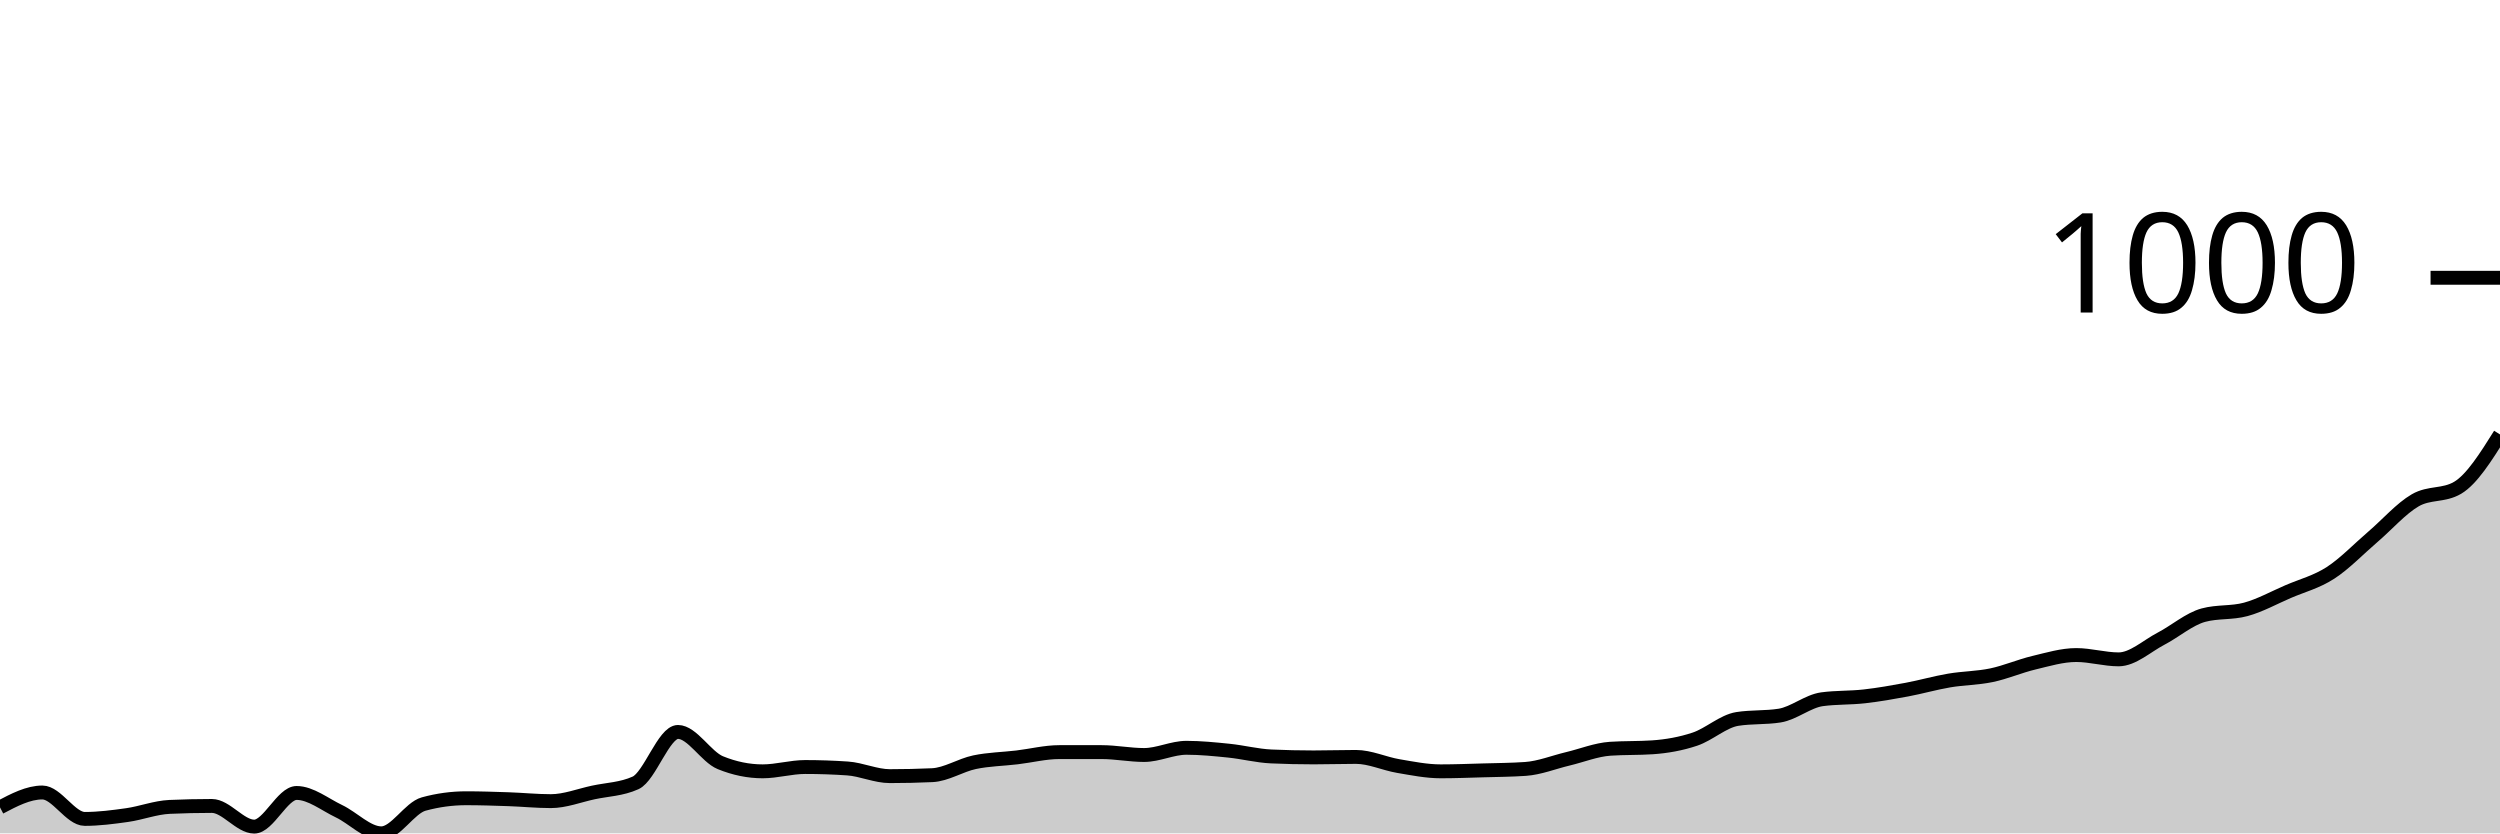
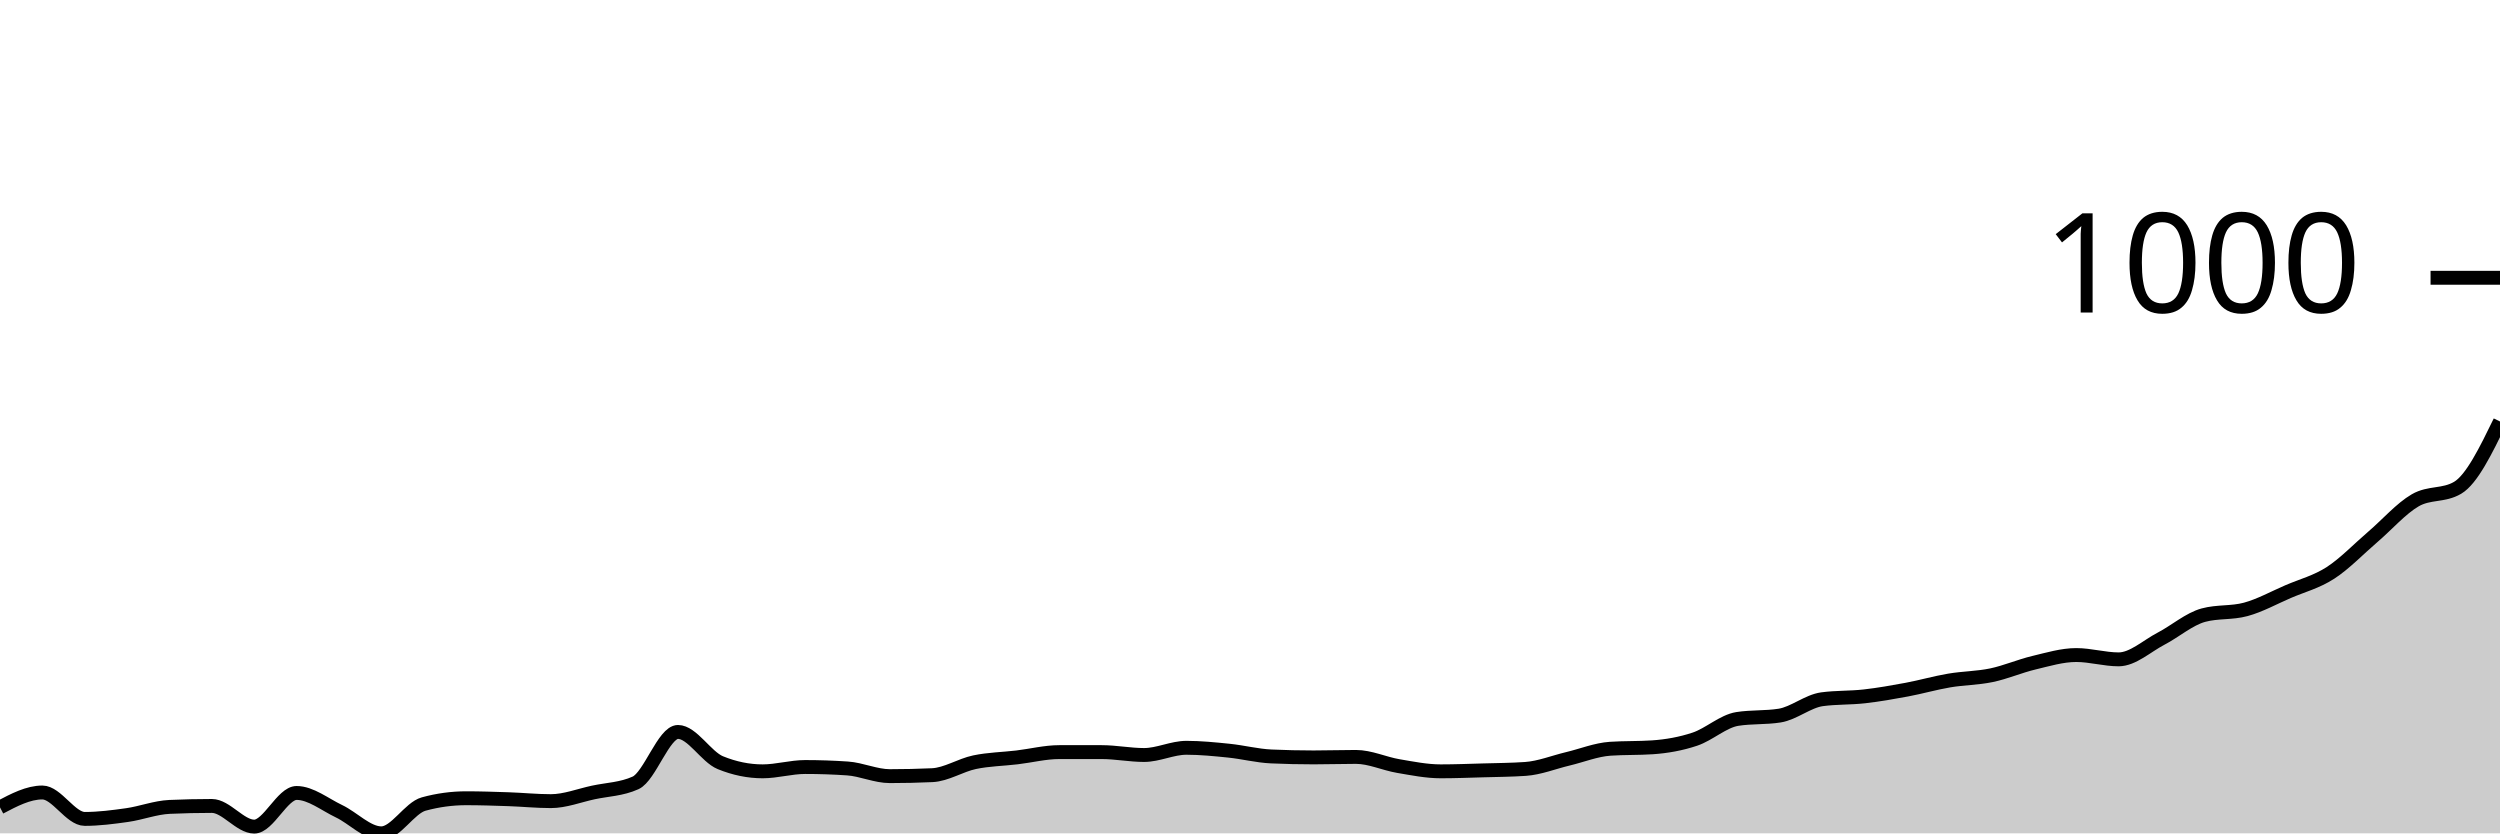
<svg xmlns="http://www.w3.org/2000/svg" viewBox="0 0 180 60">
  <g transform="translate(0,20)">
-     <path class="area" fill="rgba(0, 0, 0, 0.2)" d="M0,38.131C1.017,37.595,2.034,37.059,3.051,37.059C4.068,37.059,5.085,38.962,6.102,38.962C7.119,38.962,8.136,38.829,9.153,38.685C10.169,38.541,11.186,38.143,12.203,38.097C13.22,38.051,14.237,38.028,15.254,38.028C16.271,38.028,17.288,39.516,18.305,39.516C19.322,39.516,20.339,37.093,21.356,37.093C22.373,37.093,23.39,37.924,24.407,38.408C25.424,38.893,26.441,40,27.458,40C28.475,40,29.492,38.166,30.508,37.889C31.525,37.612,32.542,37.474,33.559,37.474C34.576,37.474,35.593,37.509,36.61,37.543C37.627,37.578,38.644,37.682,39.661,37.682C40.678,37.682,41.695,37.278,42.712,37.059C43.729,36.84,44.746,36.828,45.763,36.367C46.78,35.905,47.797,32.699,48.814,32.699C49.831,32.699,50.847,34.498,51.864,34.913C52.881,35.329,53.898,35.536,54.915,35.536C55.932,35.536,56.949,35.225,57.966,35.225C58.983,35.225,60,35.26,61.017,35.329C62.034,35.398,63.051,35.882,64.068,35.882C65.085,35.882,66.102,35.859,67.119,35.813C68.136,35.767,69.153,35.092,70.169,34.879C71.186,34.666,72.203,34.654,73.22,34.533C74.237,34.412,75.254,34.152,76.271,34.152C77.288,34.152,78.305,34.152,79.322,34.152C80.339,34.152,81.356,34.36,82.373,34.36C83.39,34.36,84.407,33.841,85.424,33.841C86.441,33.841,87.458,33.945,88.475,34.048C89.492,34.152,90.508,34.418,91.525,34.464C92.542,34.51,93.559,34.533,94.576,34.533C95.593,34.533,96.61,34.498,97.627,34.498C98.644,34.498,99.661,34.983,100.678,35.156C101.695,35.329,102.712,35.536,103.729,35.536C104.746,35.536,105.763,35.496,106.78,35.467C107.797,35.438,108.814,35.433,109.831,35.363C110.847,35.294,111.864,34.879,112.881,34.637C113.898,34.394,114.915,33.979,115.932,33.91C116.949,33.841,117.966,33.875,118.983,33.806C120,33.737,121.017,33.558,122.034,33.218C123.051,32.878,124.068,31.926,125.085,31.765C126.102,31.603,127.119,31.684,128.136,31.522C129.153,31.361,130.169,30.484,131.186,30.346C132.203,30.208,133.22,30.254,134.237,30.138C135.254,30.023,136.271,29.844,137.288,29.654C138.305,29.464,139.322,29.17,140.339,28.997C141.356,28.824,142.373,28.829,143.39,28.616C144.407,28.403,145.424,27.958,146.441,27.716C147.458,27.474,148.475,27.163,149.492,27.163C150.508,27.163,151.525,27.474,152.542,27.474C153.559,27.474,154.576,26.517,155.593,25.986C156.61,25.456,157.627,24.567,158.644,24.291C159.661,24.014,160.678,24.152,161.695,23.875C162.712,23.599,163.729,23.033,164.746,22.595C165.763,22.157,166.78,21.903,167.797,21.246C168.814,20.588,169.831,19.521,170.847,18.651C171.864,17.78,172.881,16.609,173.898,16.021C174.915,15.433,175.932,15.721,176.949,15.121C177.966,14.521,178.983,12.901,180,11.28L180,40C178.983,40,177.966,40,176.949,40C175.932,40,174.915,40,173.898,40C172.881,40,171.864,40,170.847,40C169.831,40,168.814,40,167.797,40C166.78,40,165.763,40,164.746,40C163.729,40,162.712,40,161.695,40C160.678,40,159.661,40,158.644,40C157.627,40,156.61,40,155.593,40C154.576,40,153.559,40,152.542,40C151.525,40,150.508,40,149.492,40C148.475,40,147.458,40,146.441,40C145.424,40,144.407,40,143.39,40C142.373,40,141.356,40,140.339,40C139.322,40,138.305,40,137.288,40C136.271,40,135.254,40,134.237,40C133.22,40,132.203,40,131.186,40C130.169,40,129.153,40,128.136,40C127.119,40,126.102,40,125.085,40C124.068,40,123.051,40,122.034,40C121.017,40,120,40,118.983,40C117.966,40,116.949,40,115.932,40C114.915,40,113.898,40,112.881,40C111.864,40,110.847,40,109.831,40C108.814,40,107.797,40,106.78,40C105.763,40,104.746,40,103.729,40C102.712,40,101.695,40,100.678,40C99.661,40,98.644,40,97.627,40C96.61,40,95.593,40,94.576,40C93.559,40,92.542,40,91.525,40C90.508,40,89.492,40,88.475,40C87.458,40,86.441,40,85.424,40C84.407,40,83.39,40,82.373,40C81.356,40,80.339,40,79.322,40C78.305,40,77.288,40,76.271,40C75.254,40,74.237,40,73.22,40C72.203,40,71.186,40,70.169,40C69.153,40,68.136,40,67.119,40C66.102,40,65.085,40,64.068,40C63.051,40,62.034,40,61.017,40C60,40,58.983,40,57.966,40C56.949,40,55.932,40,54.915,40C53.898,40,52.881,40,51.864,40C50.847,40,49.831,40,48.814,40C47.797,40,46.78,40,45.763,40C44.746,40,43.729,40,42.712,40C41.695,40,40.678,40,39.661,40C38.644,40,37.627,40,36.61,40C35.593,40,34.576,40,33.559,40C32.542,40,31.525,40,30.508,40C29.492,40,28.475,40,27.458,40C26.441,40,25.424,40,24.407,40C23.39,40,22.373,40,21.356,40C20.339,40,19.322,40,18.305,40C17.288,40,16.271,40,15.254,40C14.237,40,13.22,40,12.203,40C11.186,40,10.169,40,9.153,40C8.136,40,7.119,40,6.102,40C5.085,40,4.068,40,3.051,40C2.034,40,1.017,40,0,40Z" />
-     <path class="line" stroke="black" fill="none" d="M0,38.131C1.017,37.595,2.034,37.059,3.051,37.059C4.068,37.059,5.085,38.962,6.102,38.962C7.119,38.962,8.136,38.829,9.153,38.685C10.169,38.541,11.186,38.143,12.203,38.097C13.22,38.051,14.237,38.028,15.254,38.028C16.271,38.028,17.288,39.516,18.305,39.516C19.322,39.516,20.339,37.093,21.356,37.093C22.373,37.093,23.39,37.924,24.407,38.408C25.424,38.893,26.441,40,27.458,40C28.475,40,29.492,38.166,30.508,37.889C31.525,37.612,32.542,37.474,33.559,37.474C34.576,37.474,35.593,37.509,36.61,37.543C37.627,37.578,38.644,37.682,39.661,37.682C40.678,37.682,41.695,37.278,42.712,37.059C43.729,36.84,44.746,36.828,45.763,36.367C46.78,35.905,47.797,32.699,48.814,32.699C49.831,32.699,50.847,34.498,51.864,34.913C52.881,35.329,53.898,35.536,54.915,35.536C55.932,35.536,56.949,35.225,57.966,35.225C58.983,35.225,60,35.26,61.017,35.329C62.034,35.398,63.051,35.882,64.068,35.882C65.085,35.882,66.102,35.859,67.119,35.813C68.136,35.767,69.153,35.092,70.169,34.879C71.186,34.666,72.203,34.654,73.22,34.533C74.237,34.412,75.254,34.152,76.271,34.152C77.288,34.152,78.305,34.152,79.322,34.152C80.339,34.152,81.356,34.36,82.373,34.36C83.39,34.36,84.407,33.841,85.424,33.841C86.441,33.841,87.458,33.945,88.475,34.048C89.492,34.152,90.508,34.418,91.525,34.464C92.542,34.51,93.559,34.533,94.576,34.533C95.593,34.533,96.61,34.498,97.627,34.498C98.644,34.498,99.661,34.983,100.678,35.156C101.695,35.329,102.712,35.536,103.729,35.536C104.746,35.536,105.763,35.496,106.78,35.467C107.797,35.438,108.814,35.433,109.831,35.363C110.847,35.294,111.864,34.879,112.881,34.637C113.898,34.394,114.915,33.979,115.932,33.91C116.949,33.841,117.966,33.875,118.983,33.806C120,33.737,121.017,33.558,122.034,33.218C123.051,32.878,124.068,31.926,125.085,31.765C126.102,31.603,127.119,31.684,128.136,31.522C129.153,31.361,130.169,30.484,131.186,30.346C132.203,30.208,133.22,30.254,134.237,30.138C135.254,30.023,136.271,29.844,137.288,29.654C138.305,29.464,139.322,29.17,140.339,28.997C141.356,28.824,142.373,28.829,143.39,28.616C144.407,28.403,145.424,27.958,146.441,27.716C147.458,27.474,148.475,27.163,149.492,27.163C150.508,27.163,151.525,27.474,152.542,27.474C153.559,27.474,154.576,26.517,155.593,25.986C156.61,25.456,157.627,24.567,158.644,24.291C159.661,24.014,160.678,24.152,161.695,23.875C162.712,23.599,163.729,23.033,164.746,22.595C165.763,22.157,166.78,21.903,167.797,21.246C168.814,20.588,169.831,19.521,170.847,18.651C171.864,17.78,172.881,16.609,173.898,16.021C174.915,15.433,175.932,15.721,176.949,15.121C177.966,14.521,178.983,12.901,180,11.28" />
+     <path class="area" fill="rgba(0, 0, 0, 0.2)" d="M0,38.131C1.017,37.595,2.034,37.059,3.051,37.059C4.068,37.059,5.085,38.962,6.102,38.962C7.119,38.962,8.136,38.829,9.153,38.685C10.169,38.541,11.186,38.143,12.203,38.097C13.22,38.051,14.237,38.028,15.254,38.028C16.271,38.028,17.288,39.516,18.305,39.516C19.322,39.516,20.339,37.093,21.356,37.093C22.373,37.093,23.39,37.924,24.407,38.408C25.424,38.893,26.441,40,27.458,40C28.475,40,29.492,38.166,30.508,37.889C31.525,37.612,32.542,37.474,33.559,37.474C34.576,37.474,35.593,37.509,36.61,37.543C37.627,37.578,38.644,37.682,39.661,37.682C40.678,37.682,41.695,37.278,42.712,37.059C43.729,36.84,44.746,36.828,45.763,36.367C46.78,35.905,47.797,32.699,48.814,32.699C49.831,32.699,50.847,34.498,51.864,34.913C52.881,35.329,53.898,35.536,54.915,35.536C55.932,35.536,56.949,35.225,57.966,35.225C58.983,35.225,60,35.26,61.017,35.329C62.034,35.398,63.051,35.882,64.068,35.882C65.085,35.882,66.102,35.859,67.119,35.813C68.136,35.767,69.153,35.092,70.169,34.879C71.186,34.666,72.203,34.654,73.22,34.533C74.237,34.412,75.254,34.152,76.271,34.152C77.288,34.152,78.305,34.152,79.322,34.152C80.339,34.152,81.356,34.36,82.373,34.36C83.39,34.36,84.407,33.841,85.424,33.841C86.441,33.841,87.458,33.945,88.475,34.048C89.492,34.152,90.508,34.418,91.525,34.464C92.542,34.51,93.559,34.533,94.576,34.533C95.593,34.533,96.61,34.498,97.627,34.498C98.644,34.498,99.661,34.983,100.678,35.156C101.695,35.329,102.712,35.536,103.729,35.536C104.746,35.536,105.763,35.496,106.78,35.467C107.797,35.438,108.814,35.433,109.831,35.363C110.847,35.294,111.864,34.879,112.881,34.637C113.898,34.394,114.915,33.979,115.932,33.91C116.949,33.841,117.966,33.875,118.983,33.806C120,33.737,121.017,33.558,122.034,33.218C123.051,32.878,124.068,31.926,125.085,31.765C126.102,31.603,127.119,31.684,128.136,31.522C129.153,31.361,130.169,30.484,131.186,30.346C132.203,30.208,133.22,30.254,134.237,30.138C135.254,30.023,136.271,29.844,137.288,29.654C138.305,29.464,139.322,29.17,140.339,28.997C141.356,28.824,142.373,28.829,143.39,28.616C144.407,28.403,145.424,27.958,146.441,27.716C147.458,27.474,148.475,27.163,149.492,27.163C150.508,27.163,151.525,27.474,152.542,27.474C153.559,27.474,154.576,26.517,155.593,25.986C156.61,25.456,157.627,24.567,158.644,24.291C159.661,24.014,160.678,24.152,161.695,23.875C162.712,23.599,163.729,23.033,164.746,22.595C165.763,22.157,166.78,21.903,167.797,21.246C168.814,20.588,169.831,19.521,170.847,18.651C171.864,17.78,172.881,16.609,173.898,16.021C174.915,15.433,175.932,15.721,176.949,15.121C177.966,14.521,178.983,12.434,180,10.346L180,40C178.983,40,177.966,40,176.949,40C175.932,40,174.915,40,173.898,40C172.881,40,171.864,40,170.847,40C169.831,40,168.814,40,167.797,40C166.78,40,165.763,40,164.746,40C163.729,40,162.712,40,161.695,40C160.678,40,159.661,40,158.644,40C157.627,40,156.61,40,155.593,40C154.576,40,153.559,40,152.542,40C151.525,40,150.508,40,149.492,40C148.475,40,147.458,40,146.441,40C145.424,40,144.407,40,143.39,40C142.373,40,141.356,40,140.339,40C139.322,40,138.305,40,137.288,40C136.271,40,135.254,40,134.237,40C133.22,40,132.203,40,131.186,40C130.169,40,129.153,40,128.136,40C127.119,40,126.102,40,125.085,40C124.068,40,123.051,40,122.034,40C121.017,40,120,40,118.983,40C117.966,40,116.949,40,115.932,40C114.915,40,113.898,40,112.881,40C111.864,40,110.847,40,109.831,40C108.814,40,107.797,40,106.78,40C105.763,40,104.746,40,103.729,40C102.712,40,101.695,40,100.678,40C99.661,40,98.644,40,97.627,40C96.61,40,95.593,40,94.576,40C93.559,40,92.542,40,91.525,40C90.508,40,89.492,40,88.475,40C87.458,40,86.441,40,85.424,40C84.407,40,83.39,40,82.373,40C81.356,40,80.339,40,79.322,40C78.305,40,77.288,40,76.271,40C75.254,40,74.237,40,73.22,40C72.203,40,71.186,40,70.169,40C69.153,40,68.136,40,67.119,40C66.102,40,65.085,40,64.068,40C63.051,40,62.034,40,61.017,40C60,40,58.983,40,57.966,40C56.949,40,55.932,40,54.915,40C53.898,40,52.881,40,51.864,40C50.847,40,49.831,40,48.814,40C47.797,40,46.78,40,45.763,40C44.746,40,43.729,40,42.712,40C41.695,40,40.678,40,39.661,40C38.644,40,37.627,40,36.61,40C35.593,40,34.576,40,33.559,40C32.542,40,31.525,40,30.508,40C29.492,40,28.475,40,27.458,40C26.441,40,25.424,40,24.407,40C23.39,40,22.373,40,21.356,40C20.339,40,19.322,40,18.305,40C17.288,40,16.271,40,15.254,40C14.237,40,13.22,40,12.203,40C11.186,40,10.169,40,9.153,40C8.136,40,7.119,40,6.102,40C5.085,40,4.068,40,3.051,40C2.034,40,1.017,40,0,40Z" />
+     <path class="line" stroke="black" fill="none" d="M0,38.131C1.017,37.595,2.034,37.059,3.051,37.059C4.068,37.059,5.085,38.962,6.102,38.962C7.119,38.962,8.136,38.829,9.153,38.685C10.169,38.541,11.186,38.143,12.203,38.097C13.22,38.051,14.237,38.028,15.254,38.028C16.271,38.028,17.288,39.516,18.305,39.516C19.322,39.516,20.339,37.093,21.356,37.093C22.373,37.093,23.39,37.924,24.407,38.408C25.424,38.893,26.441,40,27.458,40C28.475,40,29.492,38.166,30.508,37.889C31.525,37.612,32.542,37.474,33.559,37.474C34.576,37.474,35.593,37.509,36.61,37.543C37.627,37.578,38.644,37.682,39.661,37.682C40.678,37.682,41.695,37.278,42.712,37.059C43.729,36.84,44.746,36.828,45.763,36.367C46.78,35.905,47.797,32.699,48.814,32.699C49.831,32.699,50.847,34.498,51.864,34.913C52.881,35.329,53.898,35.536,54.915,35.536C55.932,35.536,56.949,35.225,57.966,35.225C58.983,35.225,60,35.26,61.017,35.329C62.034,35.398,63.051,35.882,64.068,35.882C65.085,35.882,66.102,35.859,67.119,35.813C68.136,35.767,69.153,35.092,70.169,34.879C71.186,34.666,72.203,34.654,73.22,34.533C74.237,34.412,75.254,34.152,76.271,34.152C77.288,34.152,78.305,34.152,79.322,34.152C80.339,34.152,81.356,34.36,82.373,34.36C83.39,34.36,84.407,33.841,85.424,33.841C86.441,33.841,87.458,33.945,88.475,34.048C89.492,34.152,90.508,34.418,91.525,34.464C92.542,34.51,93.559,34.533,94.576,34.533C95.593,34.533,96.61,34.498,97.627,34.498C98.644,34.498,99.661,34.983,100.678,35.156C101.695,35.329,102.712,35.536,103.729,35.536C104.746,35.536,105.763,35.496,106.78,35.467C107.797,35.438,108.814,35.433,109.831,35.363C110.847,35.294,111.864,34.879,112.881,34.637C113.898,34.394,114.915,33.979,115.932,33.91C116.949,33.841,117.966,33.875,118.983,33.806C120,33.737,121.017,33.558,122.034,33.218C123.051,32.878,124.068,31.926,125.085,31.765C126.102,31.603,127.119,31.684,128.136,31.522C129.153,31.361,130.169,30.484,131.186,30.346C132.203,30.208,133.22,30.254,134.237,30.138C135.254,30.023,136.271,29.844,137.288,29.654C138.305,29.464,139.322,29.17,140.339,28.997C141.356,28.824,142.373,28.829,143.39,28.616C144.407,28.403,145.424,27.958,146.441,27.716C147.458,27.474,148.475,27.163,149.492,27.163C150.508,27.163,151.525,27.474,152.542,27.474C153.559,27.474,154.576,26.517,155.593,25.986C156.61,25.456,157.627,24.567,158.644,24.291C159.661,24.014,160.678,24.152,161.695,23.875C162.712,23.599,163.729,23.033,164.746,22.595C165.763,22.157,166.78,21.903,167.797,21.246C168.814,20.588,169.831,19.521,170.847,18.651C171.864,17.78,172.881,16.609,173.898,16.021C174.915,15.433,175.932,15.721,176.949,15.121C177.966,14.521,178.983,12.434,180,10.346" />
    <path class="axis-ceiling" stroke-width="1" stroke="black" fill="none" d="M175,0L180,0" />
    <text class="axis-ceiling-label" font-family="sans-serif" text-anchor="end" font-size="10px" x="170" y="2.5">1000</text>
  </g>
</svg>
